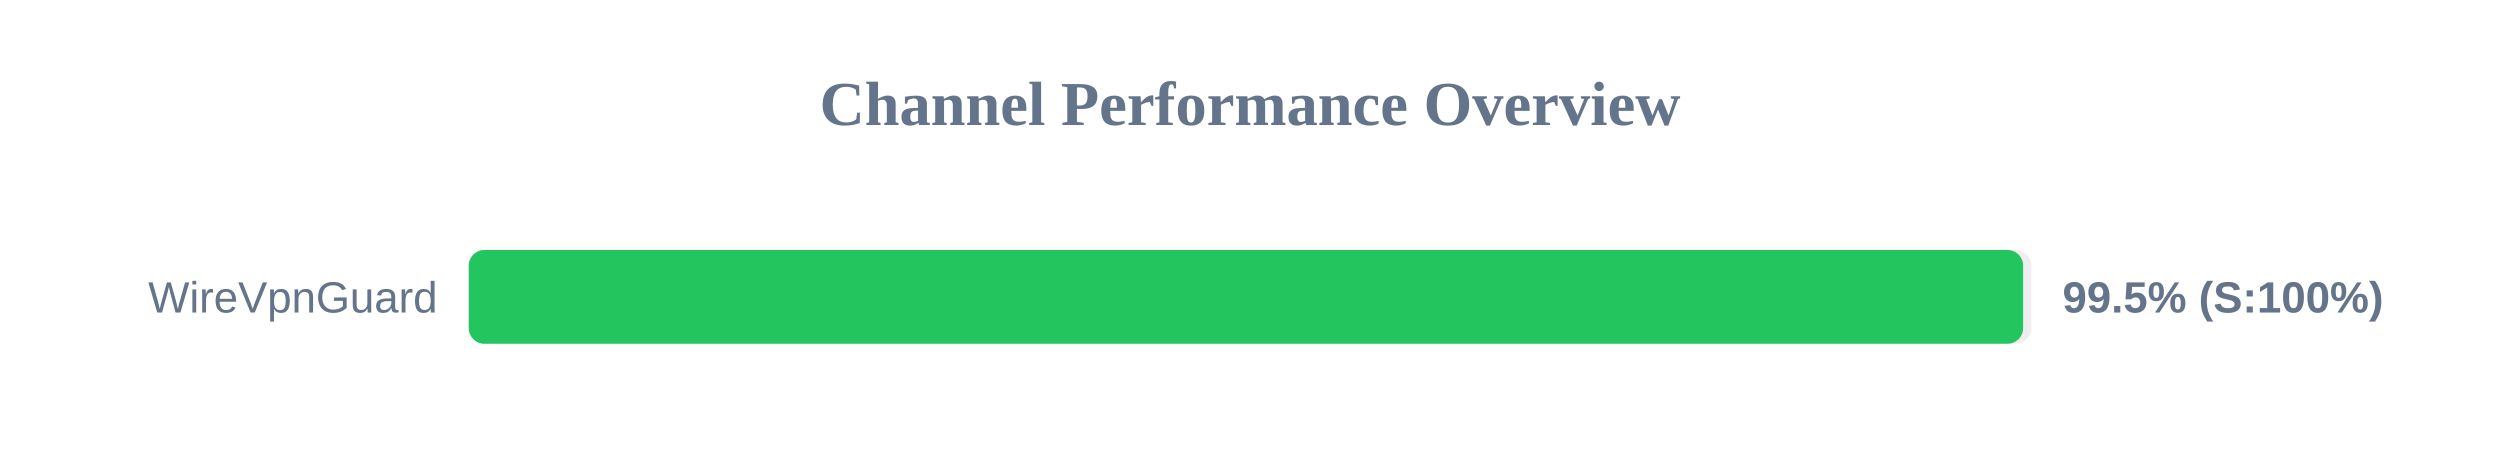
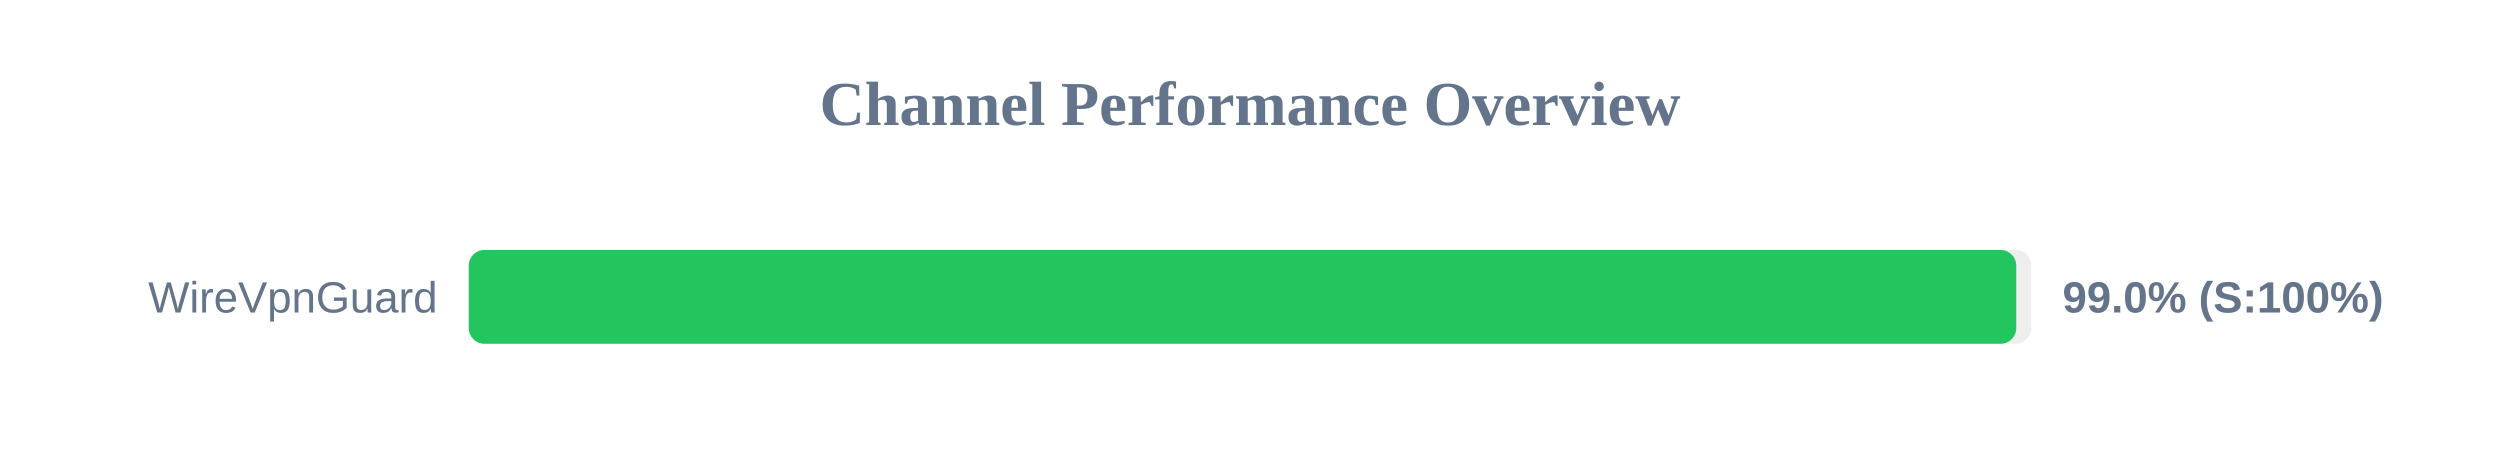
<svg xmlns="http://www.w3.org/2000/svg" width="800" height="150" version="1.1">
  <style>
        .row { font: 14px Arial; fill: #64748b; }
        .score { font: bold 14px Arial; fill: #64748b; }
    </style>
  <text x="400" y="40" text-anchor="middle" font-size="20px" font-weight="bold" fill="#64748b">Channel Performance Overview</text>
  <rect x="150" y="80" width="500" height="30" fill="#eee" rx="5" />
-   <rect x="150" y="80" width="497.4" height="30" fill="#22c55e" rx="5" />
+   <rect x="150" y="80" width="495.2" height="30" fill="#22c55e" rx="5" />
  <text x="140" y="100" text-anchor="end" class="row">WireVpnGuard</text>
-   <text x="660" y="100" text-anchor="start" class="score">99.5% (S:100%)</text>
+   <text x="660" y="100" text-anchor="start" class="score">99.0% (S:100%)</text>
</svg>
